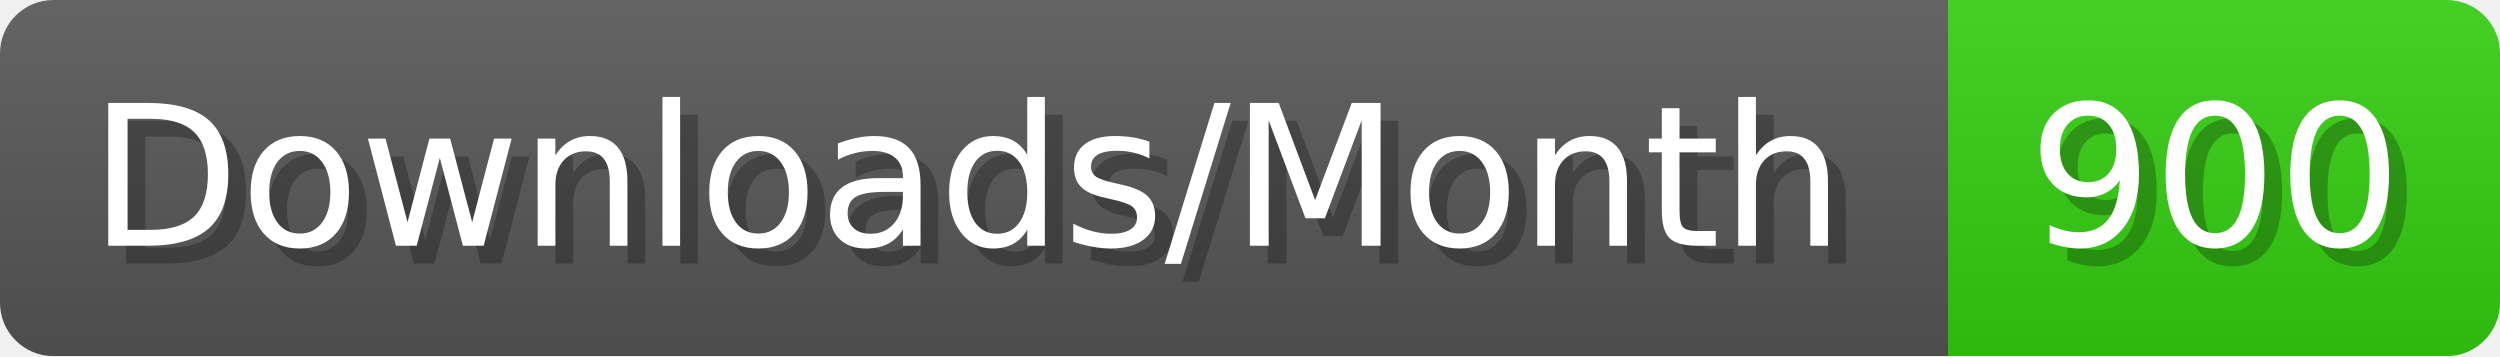
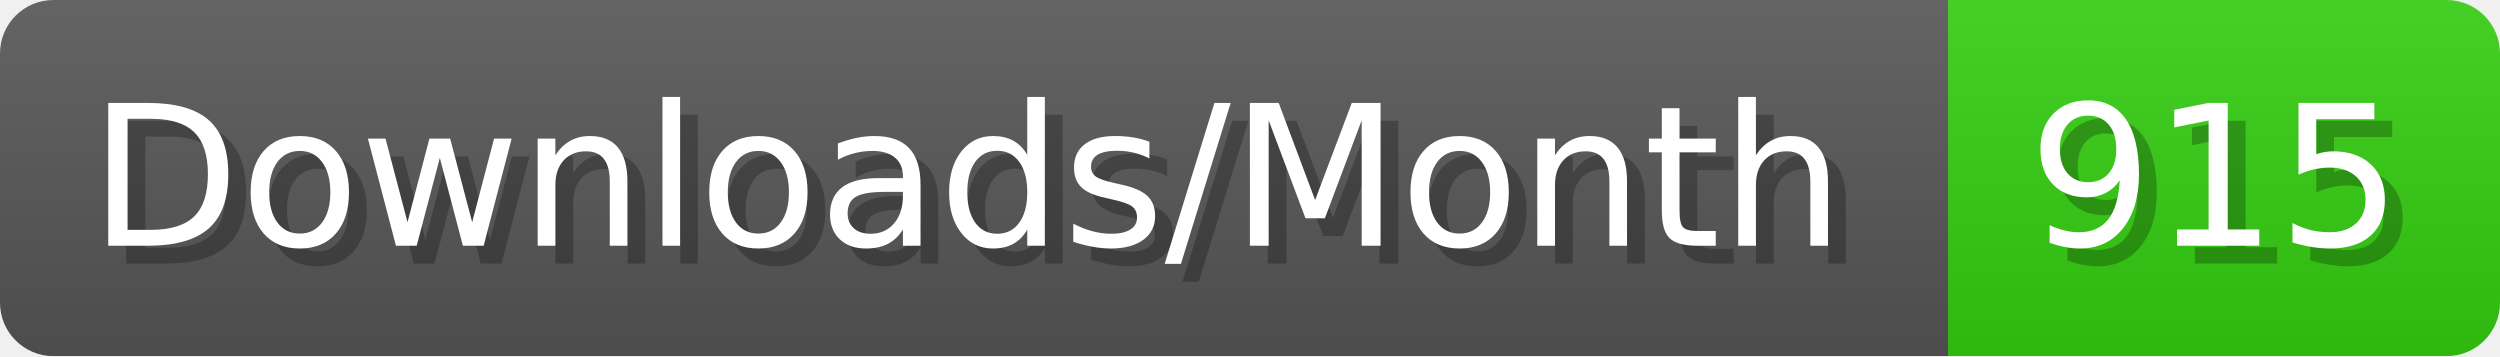
- <svg xmlns="http://www.w3.org/2000/svg" width="140.4" height="20" viewBox="0 0 1404 200" role="img" aria-label="Downloads/Month: 900">
+ <svg xmlns="http://www.w3.org/2000/svg" width="140.4" height="20" viewBox="0 0 1404 200" role="img" aria-label="Downloads/Month: 915">
  <linearGradient id="YlXUI" x2="0" y2="100%">
    <stop offset="0" stop-opacity=".1" stop-color="#EEE" />
    <stop offset="1" stop-opacity=".1" />
  </linearGradient>
  <mask id="JHhop">
    <rect width="1404" height="200" rx="30" fill="#FFF" />
  </mask>
  <g mask="url(#JHhop)">
    <rect width="1094" height="200" fill="#555" />
    <rect width="310" height="200" fill="#3C1" x="1094" />
    <rect width="1404" height="200" fill="url(#YlXUI)" />
  </g>
  <g aria-hidden="true" fill="#fff" text-anchor="start" font-family="Verdana,DejaVu Sans,sans-serif" font-size="110">
    <text x="60" y="148" textLength="994" fill="#000" opacity="0.25">Downloads/Month</text>
    <text x="50" y="138" textLength="994">Downloads/Month</text>
-     <text x="1149" y="148" textLength="210" fill="#000" opacity="0.25">900</text>
-     <text x="1139" y="138" textLength="210">900</text>
+     <text x="1149" y="148" textLength="210" fill="#000" opacity="0.25">915</text>
+     <text x="1139" y="138" textLength="210">915</text>
  </g>
</svg>
